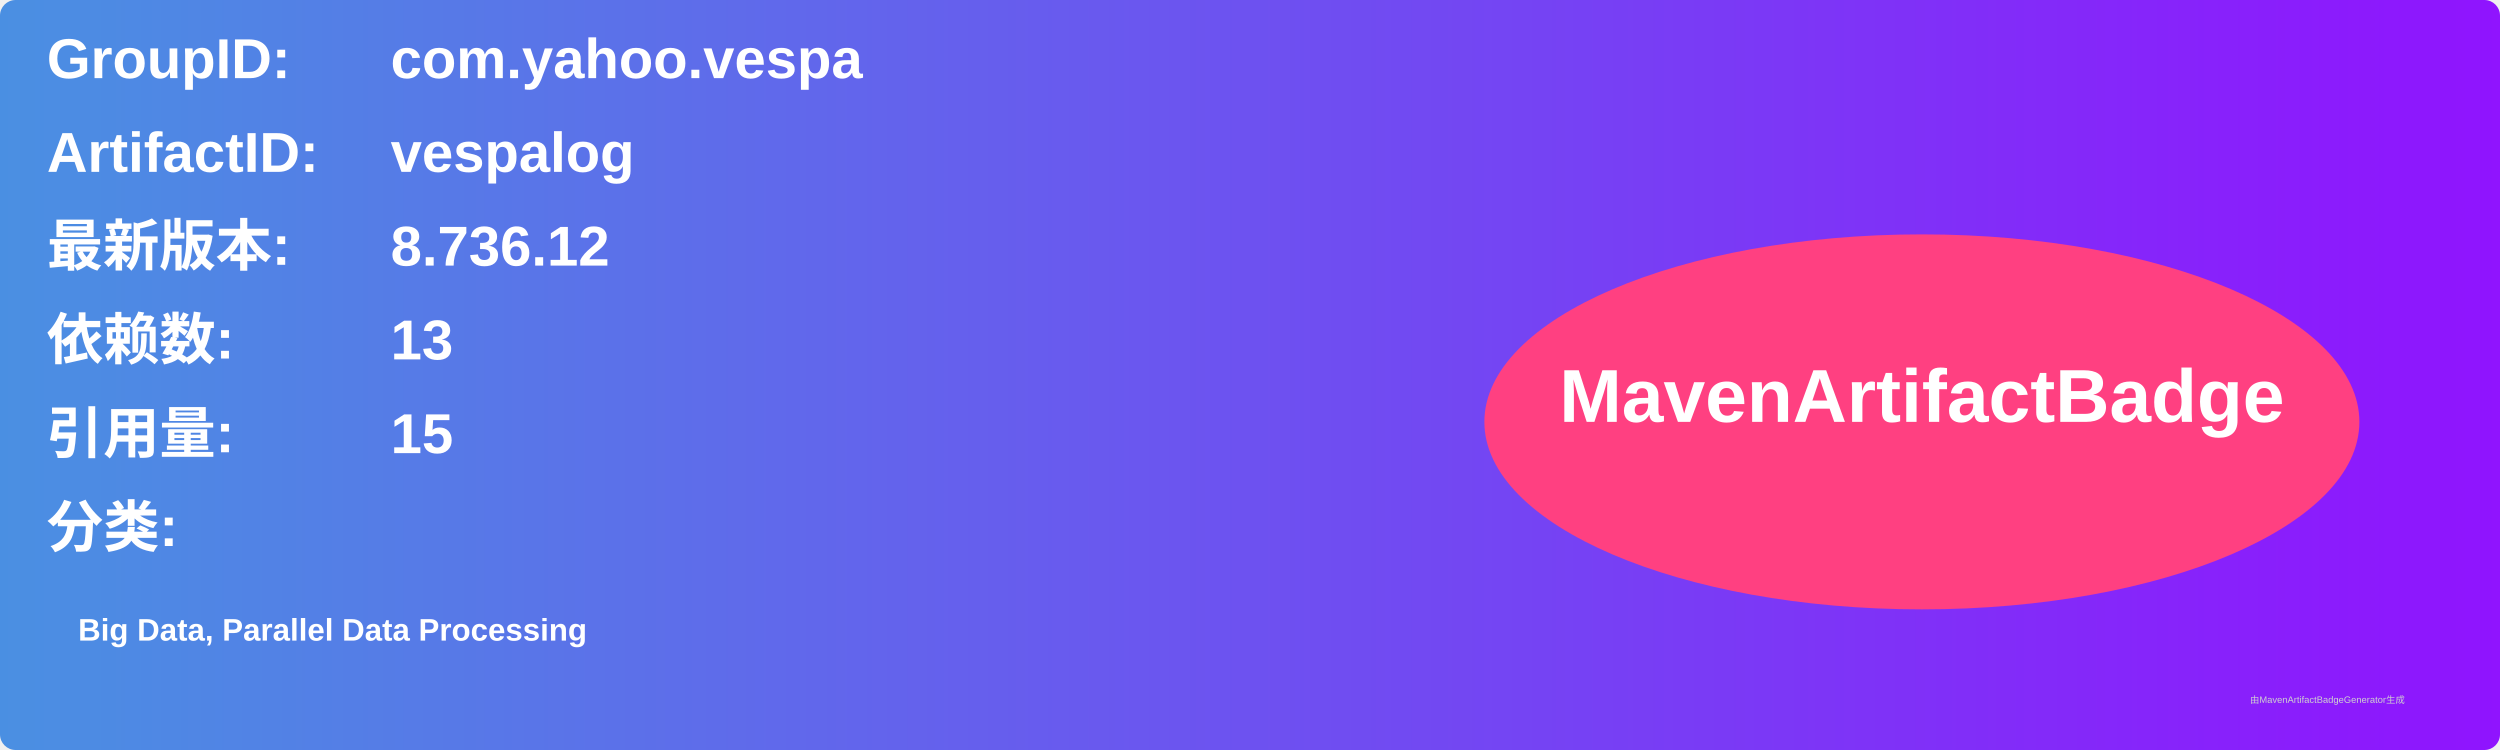
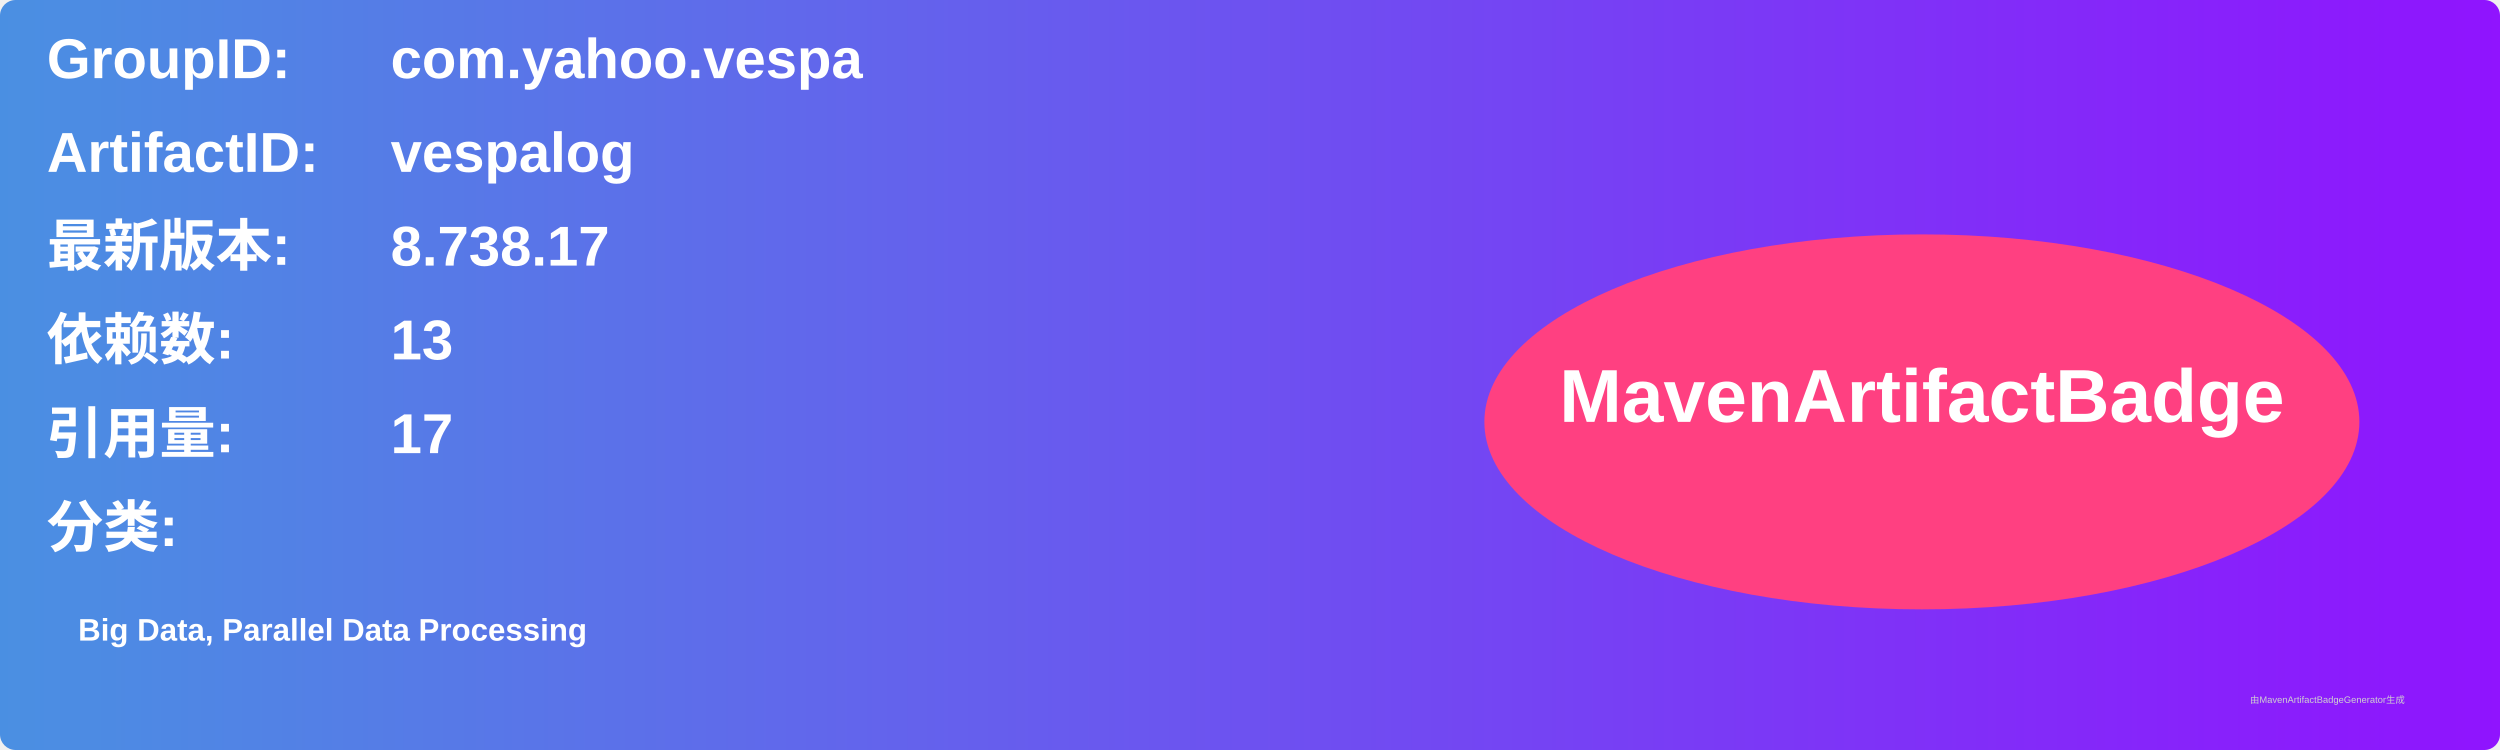
<svg xmlns="http://www.w3.org/2000/svg" width="800" height="240" viewBox="0 0 800 240">
  <linearGradient id="grad" x1="0%" y1="0%" x2="100%" y2="0%">
    <stop offset="0%" stop-color="#4a90e2" />
    <stop offset="100%" stop-color="#9013fe" />
  </linearGradient>
  <rect width="100%" height="100%" rx="5" ry="5" fill="url(#grad)" />
  <g transform="translate(15, 15)">
    <text x="0" y="10" font-family="Arial" font-size="18" fill="white" font-weight="bold" width="260">GroupID:</text>
    <text x="110" y="10" font-family="Arial" font-size="18" fill="white" font-weight="bold" width="460">com.yahoo.vespa</text>
    <text x="0" y="40" font-family="Arial" font-size="18" fill="white" font-weight="bold" width="260">ArtifactID:</text>
    <text x="110" y="40" font-family="Arial" font-size="18" fill="white" font-weight="bold" width="460">vespalog</text>
    <text x="0" y="70" font-family="Arial" font-size="18" fill="white" font-weight="bold">最新版本:</text>
    <text x="110" y="70" font-family="Arial" font-size="18" fill="white" font-weight="bold">
-       <tspan font-weight="bold">8.736.12</tspan>
+       <tspan font-weight="bold">8.738.17</tspan>
    </text>
    <text x="0" y="100" font-family="Arial" font-size="18" fill="white" font-weight="bold">依赖数: </text>
    <text x="110" y="100" font-family="Arial" font-size="18" fill="white">
      <tspan font-weight="bold">13</tspan>
    </text>
    <text x="0" y="130" font-family="Arial" font-size="18" fill="white" font-weight="bold">引用量: </text>
    <text x="110" y="130" font-family="Arial" font-size="18" fill="white">
-       <tspan font-weight="bold">15</tspan>
+       <tspan font-weight="bold">17</tspan>
    </text>
    <text x="0" y="160" font-family="Arial" font-size="18" fill="white" font-weight="bold">分类:</text>
    <text x="10" y="190" font-family="Arial" font-size="10" fill="white">
      <tspan font-weight="bold">Big Data, Parallel Data Processing</tspan>
    </text>
    <ellipse cx="600" cy="120" rx="140" ry="60" fill="#ff4081" />
    <text x="600" y="120" text-anchor="middle" font-family="Arial" font-size="24" fill="white" font-weight="bold">MavenArtifactBadge</text>
  </g>
  <text x="720" y="225" font-family="Arial" font-size="3" fill="#d0d0d0">由MavenArtifactBadgeGenerator生成</text>
</svg>
